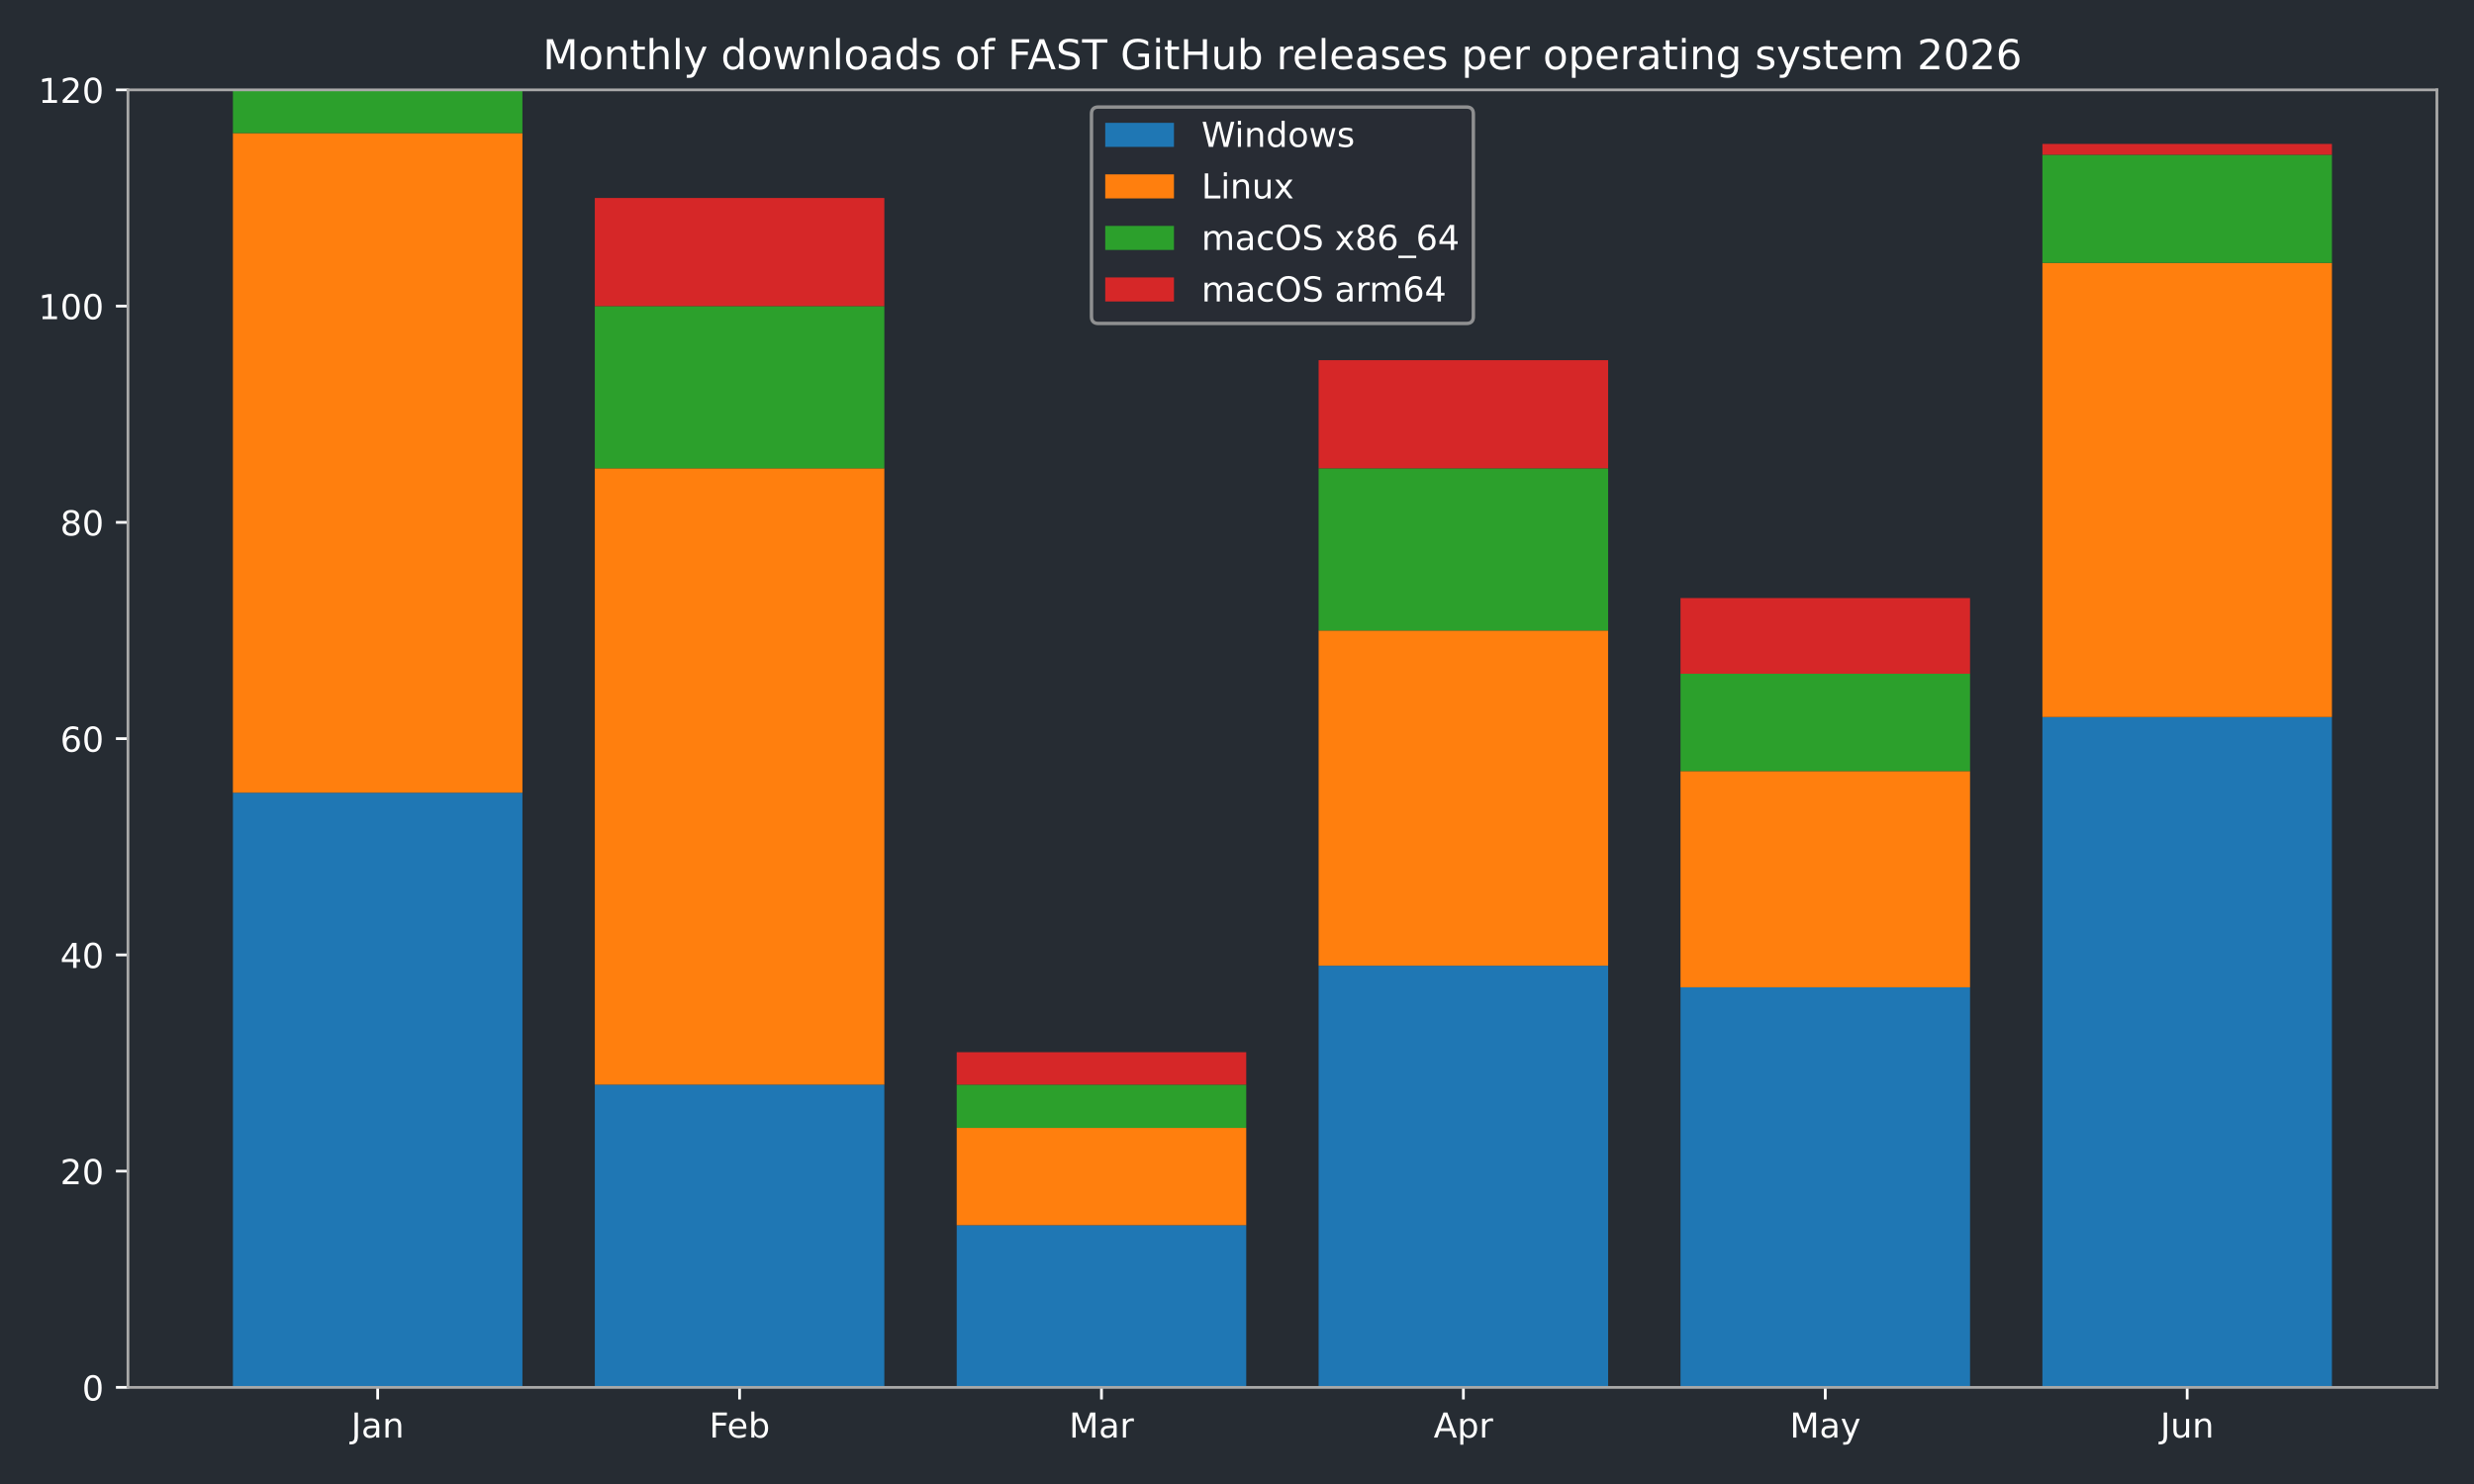
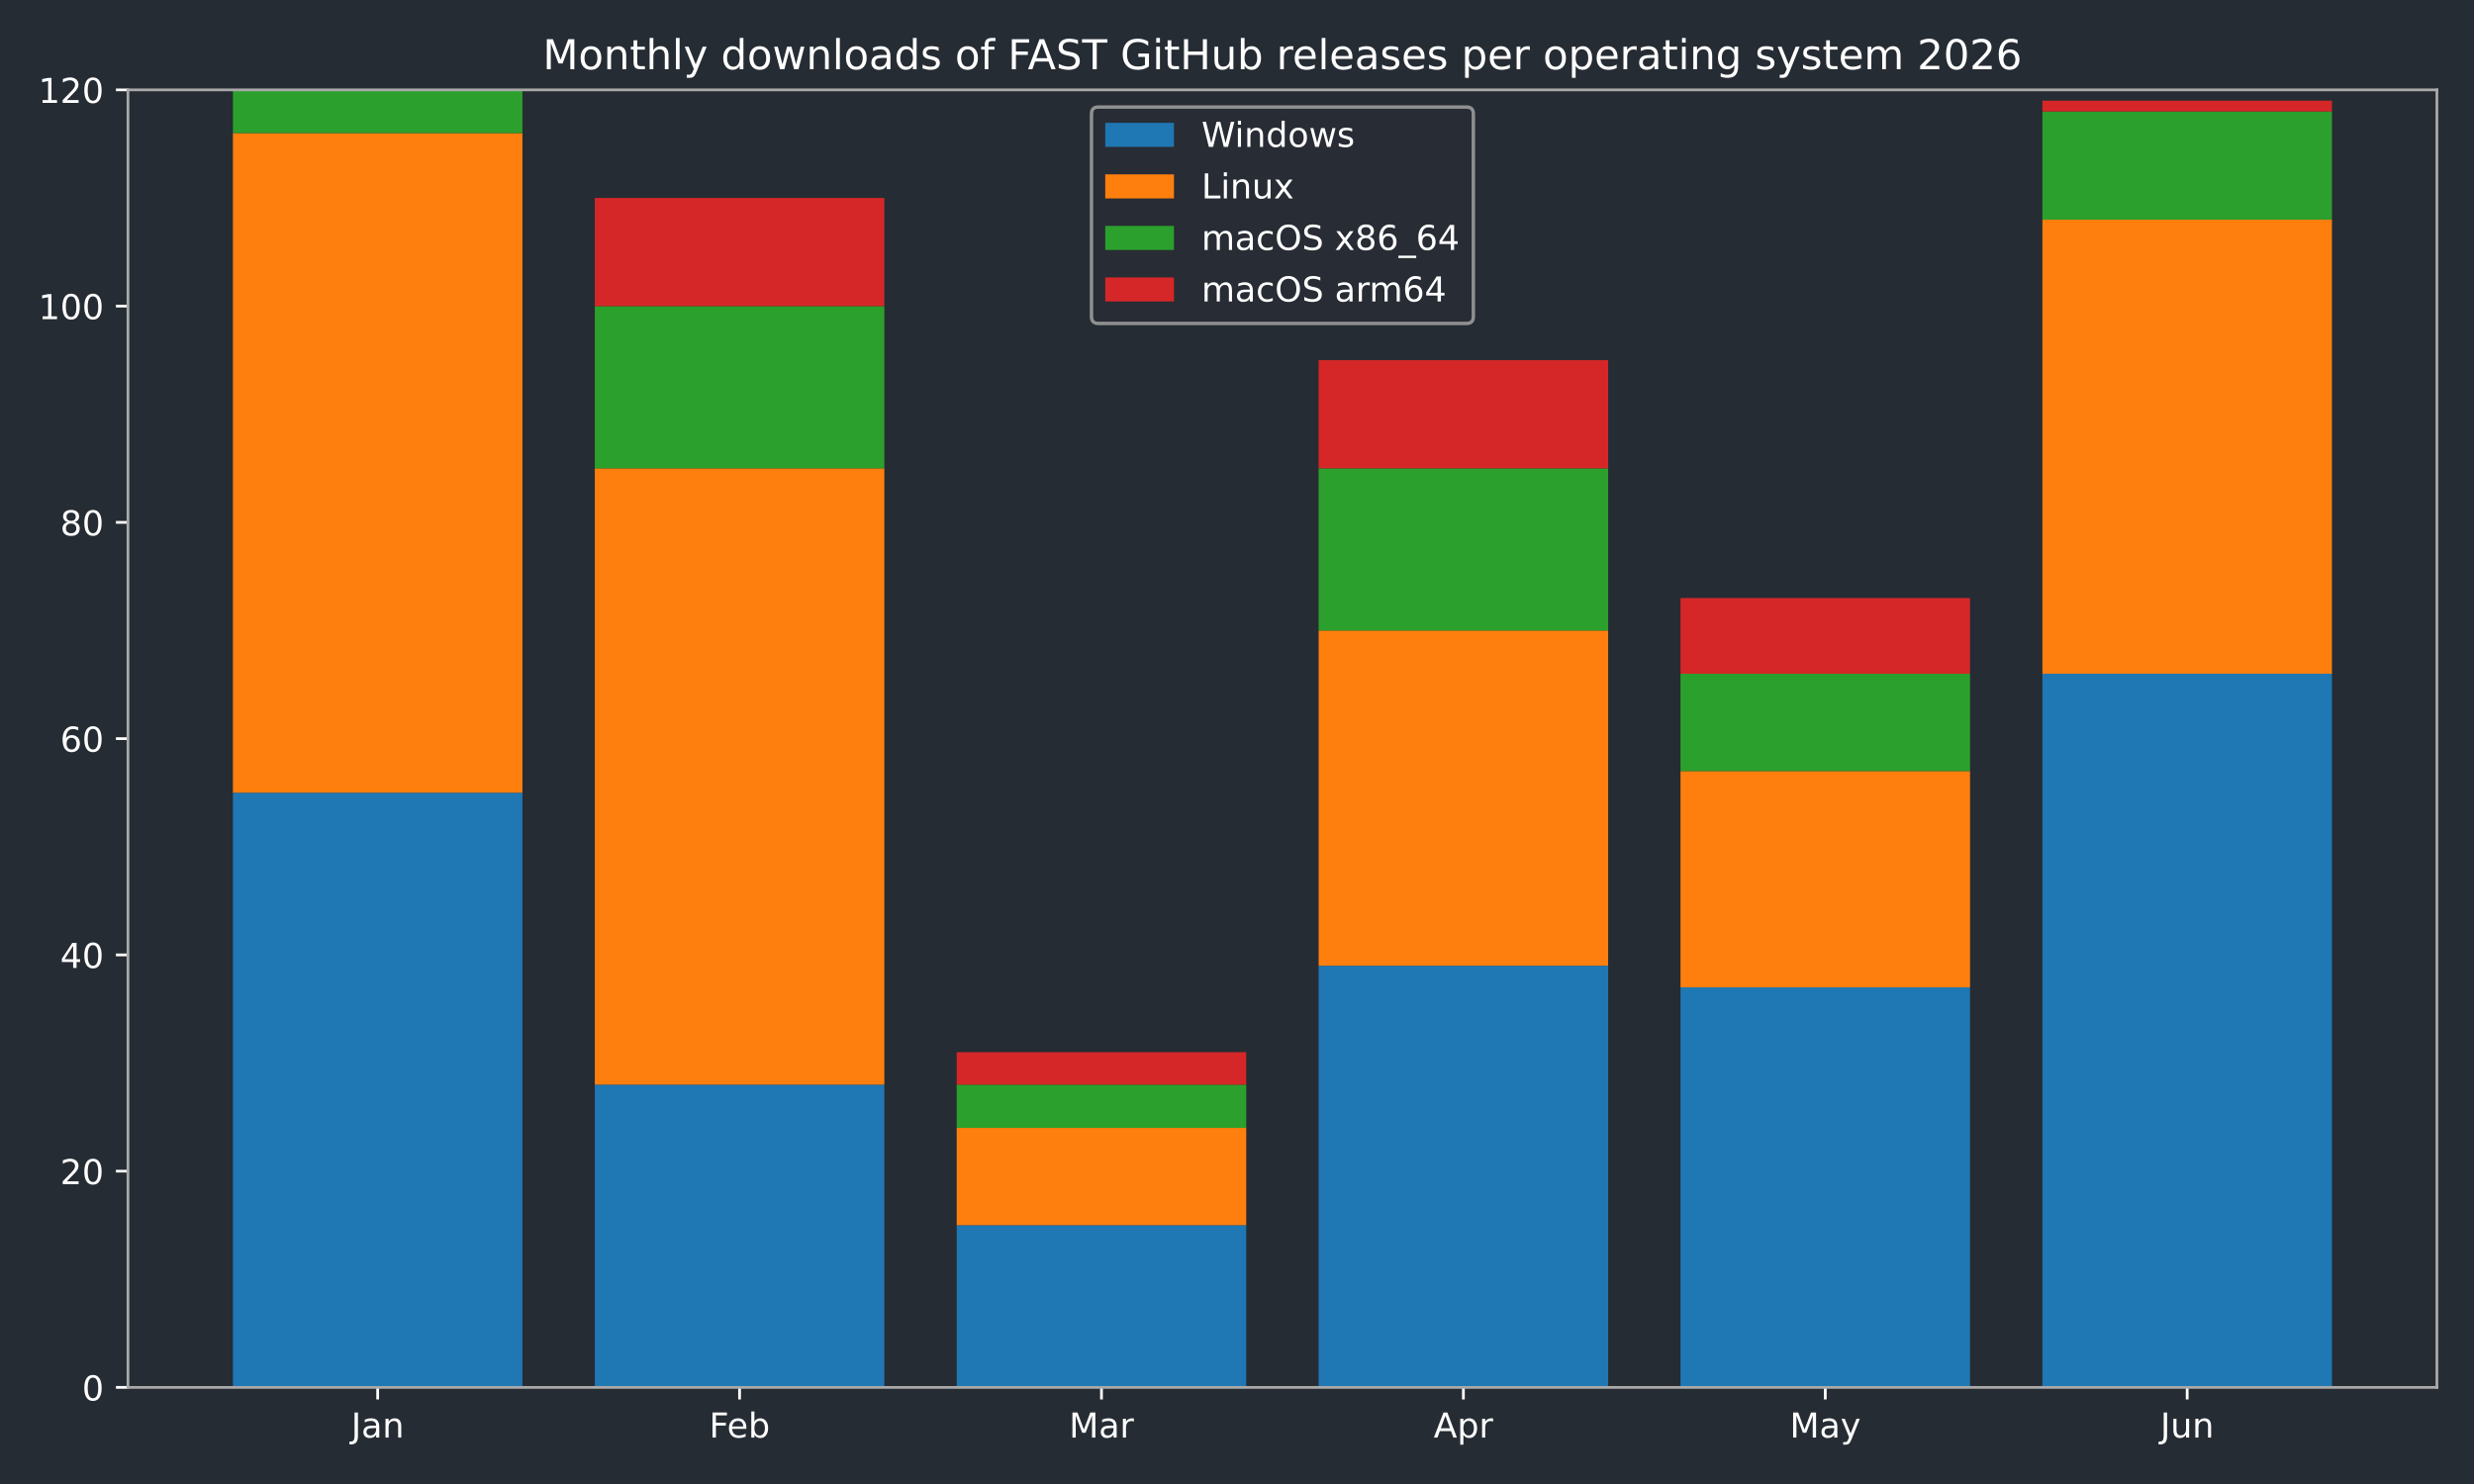
<svg xmlns="http://www.w3.org/2000/svg" xmlns:xlink="http://www.w3.org/1999/xlink" width="720pt" height="432pt" viewBox="0 0 720 432" version="1.1">
  <defs>
    <style type="text/css">*{stroke-linejoin: round; stroke-linecap: butt}</style>
  </defs>
  <g id="figure_1">
    <g id="patch_1">
      <path d="M 0 432  L 720 432  L 720 0  L 0 0  z " style="fill: #262c33" />
    </g>
    <g id="axes_1">
      <g id="patch_2">
        <path d="M 37.24 403.878  L 709.2 403.878  L 709.2 26.16  L 37.24 26.16  z " style="fill: #262c33" />
      </g>
      <g id="patch_3">
-         <path d="M 67.784 403.878  L 152.042 403.878  L 152.042 230.757  L 67.784 230.757  z " clip-path="url(#pcec89200f9)" style="fill: #1f77b4" />
+         <path d="M 67.784 403.878  L 152.042 403.878  L 152.042 230.757  L 67.784 230.757  z " clip-path="url(#pc6ad76bc27)" style="fill: #1f77b4" />
      </g>
      <g id="patch_4">
-         <path d="M 173.107 403.878  L 257.365 403.878  L 257.365 315.744  L 173.107 315.744  z " clip-path="url(#pcec89200f9)" style="fill: #1f77b4" />
+         <path d="M 173.107 403.878  L 257.365 403.878  L 257.365 315.744  L 173.107 315.744  z " clip-path="url(#pc6ad76bc27)" style="fill: #1f77b4" />
      </g>
      <g id="patch_5">
-         <path d="M 278.429 403.878  L 362.688 403.878  L 362.688 356.663  L 278.429 356.663  z " clip-path="url(#pcec89200f9)" style="fill: #1f77b4" />
+         <path d="M 278.429 403.878  L 362.688 403.878  L 362.688 356.663  L 278.429 356.663  z " clip-path="url(#pc6ad76bc27)" style="fill: #1f77b4" />
      </g>
      <g id="patch_6">
-         <path d="M 383.752 403.878  L 468.011 403.878  L 468.011 281.119  L 383.752 281.119  z " clip-path="url(#pcec89200f9)" style="fill: #1f77b4" />
+         <path d="M 383.752 403.878  L 468.011 403.878  L 468.011 281.119  L 383.752 281.119  z " clip-path="url(#pc6ad76bc27)" style="fill: #1f77b4" />
      </g>
      <g id="patch_7">
-         <path d="M 489.075 403.878  L 573.333 403.878  L 573.333 287.415  L 489.075 287.415  z " clip-path="url(#pcec89200f9)" style="fill: #1f77b4" />
+         <path d="M 489.075 403.878  L 573.333 403.878  L 573.333 287.415  L 489.075 287.415  z " clip-path="url(#pc6ad76bc27)" style="fill: #1f77b4" />
      </g>
      <g id="patch_8">
-         <path d="M 594.398 403.878  L 678.656 403.878  L 678.656 208.724  L 594.398 208.724  z " clip-path="url(#pcec89200f9)" style="fill: #1f77b4" />
+         <path d="M 594.398 403.878  L 678.656 403.878  L 678.656 196.133  L 594.398 196.133  z " clip-path="url(#pc6ad76bc27)" style="fill: #1f77b4" />
      </g>
      <g id="patch_9">
-         <path d="M 67.784 230.757  L 152.042 230.757  L 152.042 38.751  L 67.784 38.751  z " clip-path="url(#pcec89200f9)" style="fill: #ff7f0e" />
+         <path d="M 67.784 230.757  L 152.042 230.757  L 152.042 38.751  L 67.784 38.751  z " clip-path="url(#pc6ad76bc27)" style="fill: #ff7f0e" />
      </g>
      <g id="patch_10">
-         <path d="M 173.107 315.744  L 257.365 315.744  L 257.365 136.328  L 173.107 136.328  z " clip-path="url(#pcec89200f9)" style="fill: #ff7f0e" />
+         <path d="M 173.107 315.744  L 257.365 315.744  L 257.365 136.328  L 173.107 136.328  z " clip-path="url(#pc6ad76bc27)" style="fill: #ff7f0e" />
      </g>
      <g id="patch_11">
-         <path d="M 278.429 356.663  L 362.688 356.663  L 362.688 328.334  L 278.429 328.334  z " clip-path="url(#pcec89200f9)" style="fill: #ff7f0e" />
+         <path d="M 278.429 356.663  L 362.688 356.663  L 362.688 328.334  L 278.429 328.334  z " clip-path="url(#pc6ad76bc27)" style="fill: #ff7f0e" />
      </g>
      <g id="patch_12">
-         <path d="M 383.752 281.119  L 468.011 281.119  L 468.011 183.542  L 383.752 183.542  z " clip-path="url(#pcec89200f9)" style="fill: #ff7f0e" />
+         <path d="M 383.752 281.119  L 468.011 281.119  L 468.011 183.542  L 383.752 183.542  z " clip-path="url(#pc6ad76bc27)" style="fill: #ff7f0e" />
      </g>
      <g id="patch_13">
-         <path d="M 489.075 287.415  L 573.333 287.415  L 573.333 224.462  L 489.075 224.462  z " clip-path="url(#pcec89200f9)" style="fill: #ff7f0e" />
+         <path d="M 489.075 287.415  L 573.333 287.415  L 573.333 224.462  L 489.075 224.462  z " clip-path="url(#pc6ad76bc27)" style="fill: #ff7f0e" />
      </g>
      <g id="patch_14">
-         <path d="M 594.398 208.724  L 678.656 208.724  L 678.656 76.522  L 594.398 76.522  z " clip-path="url(#pcec89200f9)" style="fill: #ff7f0e" />
+         <path d="M 594.398 196.133  L 678.656 196.133  L 678.656 63.932  L 594.398 63.932  z " clip-path="url(#pc6ad76bc27)" style="fill: #ff7f0e" />
      </g>
      <g id="patch_15">
-         <path d="M 67.784 38.751  L 152.042 38.751  L 152.042 26.16  L 67.784 26.16  z " clip-path="url(#pcec89200f9)" style="fill: #2ca02c" />
+         <path d="M 67.784 38.751  L 152.042 38.751  L 152.042 26.16  L 67.784 26.16  z " clip-path="url(#pc6ad76bc27)" style="fill: #2ca02c" />
      </g>
      <g id="patch_16">
-         <path d="M 173.107 136.328  L 257.365 136.328  L 257.365 89.113  L 173.107 89.113  z " clip-path="url(#pcec89200f9)" style="fill: #2ca02c" />
+         <path d="M 173.107 136.328  L 257.365 136.328  L 257.365 89.113  L 173.107 89.113  z " clip-path="url(#pc6ad76bc27)" style="fill: #2ca02c" />
      </g>
      <g id="patch_17">
-         <path d="M 278.429 328.334  L 362.688 328.334  L 362.688 315.744  L 278.429 315.744  z " clip-path="url(#pcec89200f9)" style="fill: #2ca02c" />
+         <path d="M 278.429 328.334  L 362.688 328.334  L 362.688 315.744  L 278.429 315.744  z " clip-path="url(#pc6ad76bc27)" style="fill: #2ca02c" />
      </g>
      <g id="patch_18">
-         <path d="M 383.752 183.542  L 468.011 183.542  L 468.011 136.328  L 383.752 136.328  z " clip-path="url(#pcec89200f9)" style="fill: #2ca02c" />
+         <path d="M 383.752 183.542  L 468.011 183.542  L 468.011 136.328  L 383.752 136.328  z " clip-path="url(#pc6ad76bc27)" style="fill: #2ca02c" />
      </g>
      <g id="patch_19">
-         <path d="M 489.075 224.462  L 573.333 224.462  L 573.333 196.133  L 489.075 196.133  z " clip-path="url(#pcec89200f9)" style="fill: #2ca02c" />
+         <path d="M 489.075 224.462  L 573.333 224.462  L 573.333 196.133  L 489.075 196.133  z " clip-path="url(#pc6ad76bc27)" style="fill: #2ca02c" />
      </g>
      <g id="patch_20">
-         <path d="M 594.398 76.522  L 678.656 76.522  L 678.656 45.046  L 594.398 45.046  z " clip-path="url(#pcec89200f9)" style="fill: #2ca02c" />
+         <path d="M 594.398 63.932  L 678.656 63.932  L 678.656 32.455  L 594.398 32.455  z " clip-path="url(#pc6ad76bc27)" style="fill: #2ca02c" />
      </g>
      <g id="patch_21">
-         <path d="M 67.784 26.16  L 152.042 26.16  L 152.042 26.16  L 67.784 26.16  z " clip-path="url(#pcec89200f9)" style="fill: #d62728" />
+         <path d="M 67.784 26.16  L 152.042 26.16  L 152.042 26.16  L 67.784 26.16  z " clip-path="url(#pc6ad76bc27)" style="fill: #d62728" />
      </g>
      <g id="patch_22">
-         <path d="M 173.107 89.113  L 257.365 89.113  L 257.365 57.636  L 173.107 57.636  z " clip-path="url(#pcec89200f9)" style="fill: #d62728" />
+         <path d="M 173.107 89.113  L 257.365 89.113  L 257.365 57.636  L 173.107 57.636  z " clip-path="url(#pc6ad76bc27)" style="fill: #d62728" />
      </g>
      <g id="patch_23">
-         <path d="M 278.429 315.744  L 362.688 315.744  L 362.688 306.301  L 278.429 306.301  z " clip-path="url(#pcec89200f9)" style="fill: #d62728" />
+         <path d="M 278.429 315.744  L 362.688 315.744  L 362.688 306.301  L 278.429 306.301  z " clip-path="url(#pc6ad76bc27)" style="fill: #d62728" />
      </g>
      <g id="patch_24">
-         <path d="M 383.752 136.328  L 468.011 136.328  L 468.011 104.851  L 383.752 104.851  z " clip-path="url(#pcec89200f9)" style="fill: #d62728" />
+         <path d="M 383.752 136.328  L 468.011 136.328  L 468.011 104.851  L 383.752 104.851  z " clip-path="url(#pc6ad76bc27)" style="fill: #d62728" />
      </g>
      <g id="patch_25">
-         <path d="M 489.075 196.133  L 573.333 196.133  L 573.333 174.099  L 489.075 174.099  z " clip-path="url(#pcec89200f9)" style="fill: #d62728" />
+         <path d="M 489.075 196.133  L 573.333 196.133  L 573.333 174.099  L 489.075 174.099  z " clip-path="url(#pc6ad76bc27)" style="fill: #d62728" />
      </g>
      <g id="patch_26">
-         <path d="M 594.398 45.046  L 678.656 45.046  L 678.656 41.898  L 594.398 41.898  z " clip-path="url(#pcec89200f9)" style="fill: #d62728" />
+         <path d="M 594.398 32.455  L 678.656 32.455  L 678.656 29.308  L 594.398 29.308  z " clip-path="url(#pc6ad76bc27)" style="fill: #d62728" />
      </g>
      <g id="matplotlib.axis_1">
        <g id="xtick_1">
          <g id="line2d_1">
            <defs>
-               <path id="m0969c57b57" d="M 0 0  L 0 3.5  " style="stroke: #ffffff; stroke-width: 0.8" />
+               <path id="m3270e873e3" d="M 0 0  L 0 3.5  " style="stroke: #ffffff; stroke-width: 0.8" />
            </defs>
            <g>
-               <use xlink:href="#m0969c57b57" x="109.913" y="403.878" style="fill: #ffffff; stroke: #ffffff; stroke-width: 0.8" />
+               <use xlink:href="#m3270e873e3" x="109.913" y="403.878" style="fill: #ffffff; stroke: #ffffff; stroke-width: 0.8" />
            </g>
          </g>
          <g id="text_1">
            <g style="fill: #ffffff" transform="translate(102.205 418.4753) scale(0.1 -0.1)">
              <defs>
                <path id="DejaVuSans-2d" d="M 628 4666  L 1259 4666  L 1259 325  Q 1259 -519 939 -900  Q 619 -1281 -91 -1281  L -331 -1281  L -331 -750  L -134 -750  Q 284 -750 456 -515  Q 628 -281 628 325  L 628 4666  z " transform="scale(0.015625)" />
                <path id="DejaVuSans-44" d="M 2194 1759  Q 1497 1759 1228 1600  Q 959 1441 959 1056  Q 959 750 1161 570  Q 1363 391 1709 391  Q 2188 391 2477 730  Q 2766 1069 2766 1631  L 2766 1759  L 2194 1759  z M 3341 1997  L 3341 0  L 2766 0  L 2766 531  Q 2569 213 2275 61  Q 1981 -91 1556 -91  Q 1019 -91 701 211  Q 384 513 384 1019  Q 384 1609 779 1909  Q 1175 2209 1959 2209  L 2766 2209  L 2766 2266  Q 2766 2663 2505 2880  Q 2244 3097 1772 3097  Q 1472 3097 1187 3025  Q 903 2953 641 2809  L 641 3341  Q 956 3463 1253 3523  Q 1550 3584 1831 3584  Q 2591 3584 2966 3190  Q 3341 2797 3341 1997  z " transform="scale(0.015625)" />
                <path id="DejaVuSans-51" d="M 3513 2113  L 3513 0  L 2938 0  L 2938 2094  Q 2938 2591 2744 2837  Q 2550 3084 2163 3084  Q 1697 3084 1428 2787  Q 1159 2491 1159 1978  L 1159 0  L 581 0  L 581 3500  L 1159 3500  L 1159 2956  Q 1366 3272 1645 3428  Q 1925 3584 2291 3584  Q 2894 3584 3203 3211  Q 3513 2838 3513 2113  z " transform="scale(0.015625)" />
              </defs>
              <use xlink:href="#DejaVuSans-2d" />
              <use xlink:href="#DejaVuSans-44" transform="translate(29.5 0)" />
              <use xlink:href="#DejaVuSans-51" transform="translate(90.78125 0)" />
            </g>
          </g>
        </g>
        <g id="xtick_2">
          <g id="line2d_2">
            <g>
-               <use xlink:href="#m0969c57b57" x="215.236" y="403.878" style="fill: #ffffff; stroke: #ffffff; stroke-width: 0.8" />
+               <use xlink:href="#m3270e873e3" x="215.236" y="403.878" style="fill: #ffffff; stroke: #ffffff; stroke-width: 0.8" />
            </g>
          </g>
          <g id="text_2">
            <g style="fill: #ffffff" transform="translate(206.3825 418.4761) scale(0.1 -0.1)">
              <defs>
                <path id="DejaVuSans-29" d="M 628 4666  L 3309 4666  L 3309 4134  L 1259 4134  L 1259 2759  L 3109 2759  L 3109 2228  L 1259 2228  L 1259 0  L 628 0  L 628 4666  z " transform="scale(0.015625)" />
                <path id="DejaVuSans-48" d="M 3597 1894  L 3597 1613  L 953 1613  Q 991 1019 1311 708  Q 1631 397 2203 397  Q 2534 397 2845 478  Q 3156 559 3463 722  L 3463 178  Q 3153 47 2828 -22  Q 2503 -91 2169 -91  Q 1331 -91 842 396  Q 353 884 353 1716  Q 353 2575 817 3079  Q 1281 3584 2069 3584  Q 2775 3584 3186 3129  Q 3597 2675 3597 1894  z M 3022 2063  Q 3016 2534 2758 2815  Q 2500 3097 2075 3097  Q 1594 3097 1305 2825  Q 1016 2553 972 2059  L 3022 2063  z " transform="scale(0.015625)" />
                <path id="DejaVuSans-45" d="M 3116 1747  Q 3116 2381 2855 2742  Q 2594 3103 2138 3103  Q 1681 3103 1420 2742  Q 1159 2381 1159 1747  Q 1159 1113 1420 752  Q 1681 391 2138 391  Q 2594 391 2855 752  Q 3116 1113 3116 1747  z M 1159 2969  Q 1341 3281 1617 3432  Q 1894 3584 2278 3584  Q 2916 3584 3314 3078  Q 3713 2572 3713 1747  Q 3713 922 3314 415  Q 2916 -91 2278 -91  Q 1894 -91 1617 61  Q 1341 213 1159 525  L 1159 0  L 581 0  L 581 4863  L 1159 4863  L 1159 2969  z " transform="scale(0.015625)" />
              </defs>
              <use xlink:href="#DejaVuSans-29" />
              <use xlink:href="#DejaVuSans-48" transform="translate(52.04688 0)" />
              <use xlink:href="#DejaVuSans-45" transform="translate(113.5781 0)" />
            </g>
          </g>
        </g>
        <g id="xtick_3">
          <g id="line2d_3">
            <g>
-               <use xlink:href="#m0969c57b57" x="320.559" y="403.878" style="fill: #ffffff; stroke: #ffffff; stroke-width: 0.8" />
+               <use xlink:href="#m3270e873e3" x="320.559" y="403.878" style="fill: #ffffff; stroke: #ffffff; stroke-width: 0.8" />
            </g>
          </g>
          <g id="text_3">
            <g style="fill: #ffffff" transform="translate(311.125 418.4753) scale(0.1 -0.1)">
              <defs>
                <path id="DejaVuSans-30" d="M 628 4666  L 1569 4666  L 2759 1491  L 3956 4666  L 4897 4666  L 4897 0  L 4281 0  L 4281 4097  L 3078 897  L 2444 897  L 1241 4097  L 1241 0  L 628 0  L 628 4666  z " transform="scale(0.015625)" />
                <path id="DejaVuSans-55" d="M 2631 2963  Q 2534 3019 2420 3045  Q 2306 3072 2169 3072  Q 1681 3072 1420 2755  Q 1159 2438 1159 1844  L 1159 0  L 581 0  L 581 3500  L 1159 3500  L 1159 2956  Q 1341 3275 1631 3429  Q 1922 3584 2338 3584  Q 2397 3584 2469 3576  Q 2541 3569 2628 3553  L 2631 2963  z " transform="scale(0.015625)" />
              </defs>
              <use xlink:href="#DejaVuSans-30" />
              <use xlink:href="#DejaVuSans-44" transform="translate(86.28125 0)" />
              <use xlink:href="#DejaVuSans-55" transform="translate(147.5625 0)" />
            </g>
          </g>
        </g>
        <g id="xtick_4">
          <g id="line2d_4">
            <g>
-               <use xlink:href="#m0969c57b57" x="425.881" y="403.878" style="fill: #ffffff; stroke: #ffffff; stroke-width: 0.8" />
+               <use xlink:href="#m3270e873e3" x="425.881" y="403.878" style="fill: #ffffff; stroke: #ffffff; stroke-width: 0.8" />
            </g>
          </g>
          <g id="text_4">
            <g style="fill: #ffffff" transform="translate(417.2314 418.4753) scale(0.1 -0.1)">
              <defs>
                <path id="DejaVuSans-24" d="M 2188 4044  L 1331 1722  L 3047 1722  L 2188 4044  z M 1831 4666  L 2547 4666  L 4325 0  L 3669 0  L 3244 1197  L 1141 1197  L 716 0  L 50 0  L 1831 4666  z " transform="scale(0.015625)" />
                <path id="DejaVuSans-53" d="M 1159 525  L 1159 -1331  L 581 -1331  L 581 3500  L 1159 3500  L 1159 2969  Q 1341 3281 1617 3432  Q 1894 3584 2278 3584  Q 2916 3584 3314 3078  Q 3713 2572 3713 1747  Q 3713 922 3314 415  Q 2916 -91 2278 -91  Q 1894 -91 1617 61  Q 1341 213 1159 525  z M 3116 1747  Q 3116 2381 2855 2742  Q 2594 3103 2138 3103  Q 1681 3103 1420 2742  Q 1159 2381 1159 1747  Q 1159 1113 1420 752  Q 1681 391 2138 391  Q 2594 391 2855 752  Q 3116 1113 3116 1747  z " transform="scale(0.015625)" />
              </defs>
              <use xlink:href="#DejaVuSans-24" />
              <use xlink:href="#DejaVuSans-53" transform="translate(68.40625 0)" />
              <use xlink:href="#DejaVuSans-55" transform="translate(131.8906 0)" />
            </g>
          </g>
        </g>
        <g id="xtick_5">
          <g id="line2d_5">
            <g>
-               <use xlink:href="#m0969c57b57" x="531.204" y="403.878" style="fill: #ffffff; stroke: #ffffff; stroke-width: 0.8" />
+               <use xlink:href="#m3270e873e3" x="531.204" y="403.878" style="fill: #ffffff; stroke: #ffffff; stroke-width: 0.8" />
            </g>
          </g>
          <g id="text_5">
            <g style="fill: #ffffff" transform="translate(520.8668 418.4753) scale(0.1 -0.1)">
              <defs>
                <path id="DejaVuSans-5c" d="M 2059 -325  Q 1816 -950 1584 -1140  Q 1353 -1331 966 -1331  L 506 -1331  L 506 -850  L 844 -850  Q 1081 -850 1212 -737  Q 1344 -625 1503 -206  L 1606 56  L 191 3500  L 800 3500  L 1894 763  L 2988 3500  L 3597 3500  L 2059 -325  z " transform="scale(0.015625)" />
              </defs>
              <use xlink:href="#DejaVuSans-30" />
              <use xlink:href="#DejaVuSans-44" transform="translate(86.28125 0)" />
              <use xlink:href="#DejaVuSans-5c" transform="translate(147.5625 0)" />
            </g>
          </g>
        </g>
        <g id="xtick_6">
          <g id="line2d_6">
            <g>
-               <use xlink:href="#m0969c57b57" x="636.527" y="403.878" style="fill: #ffffff; stroke: #ffffff; stroke-width: 0.8" />
+               <use xlink:href="#m3270e873e3" x="636.527" y="403.878" style="fill: #ffffff; stroke: #ffffff; stroke-width: 0.8" />
            </g>
          </g>
          <g id="text_6">
            <g style="fill: #ffffff" transform="translate(628.7147 418.4753) scale(0.1 -0.1)">
              <defs>
                <path id="DejaVuSans-58" d="M 544 1381  L 544 3500  L 1119 3500  L 1119 1403  Q 1119 906 1312 657  Q 1506 409 1894 409  Q 2359 409 2629 706  Q 2900 1003 2900 1516  L 2900 3500  L 3475 3500  L 3475 0  L 2900 0  L 2900 538  Q 2691 219 2414 64  Q 2138 -91 1772 -91  Q 1169 -91 856 284  Q 544 659 544 1381  z M 1991 3584  L 1991 3584  z " transform="scale(0.015625)" />
              </defs>
              <use xlink:href="#DejaVuSans-2d" />
              <use xlink:href="#DejaVuSans-58" transform="translate(29.5 0)" />
              <use xlink:href="#DejaVuSans-51" transform="translate(92.875 0)" />
            </g>
          </g>
        </g>
      </g>
      <g id="matplotlib.axis_2">
        <g id="ytick_1">
          <g id="line2d_7">
            <defs>
-               <path id="m8d0123d1f8" d="M 0 0  L -3.5 0  " style="stroke: #ffffff; stroke-width: 0.8" />
+               <path id="m6280a655c2" d="M 0 0  L -3.5 0  " style="stroke: #ffffff; stroke-width: 0.8" />
            </defs>
            <g>
-               <use xlink:href="#m8d0123d1f8" x="37.24" y="403.878" style="fill: #ffffff; stroke: #ffffff; stroke-width: 0.8" />
+               <use xlink:href="#m6280a655c2" x="37.24" y="403.878" style="fill: #ffffff; stroke: #ffffff; stroke-width: 0.8" />
            </g>
          </g>
          <g id="text_7">
            <g style="fill: #ffffff" transform="translate(23.8775 407.6765) scale(0.1 -0.1)">
              <defs>
                <path id="DejaVuSans-13" d="M 2034 4250  Q 1547 4250 1301 3770  Q 1056 3291 1056 2328  Q 1056 1369 1301 889  Q 1547 409 2034 409  Q 2525 409 2770 889  Q 3016 1369 3016 2328  Q 3016 3291 2770 3770  Q 2525 4250 2034 4250  z M 2034 4750  Q 2819 4750 3233 4129  Q 3647 3509 3647 2328  Q 3647 1150 3233 529  Q 2819 -91 2034 -91  Q 1250 -91 836 529  Q 422 1150 422 2328  Q 422 3509 836 4129  Q 1250 4750 2034 4750  z " transform="scale(0.015625)" />
              </defs>
              <use xlink:href="#DejaVuSans-13" />
            </g>
          </g>
        </g>
        <g id="ytick_2">
          <g id="line2d_8">
            <g>
-               <use xlink:href="#m8d0123d1f8" x="37.24" y="340.925" style="fill: #ffffff; stroke: #ffffff; stroke-width: 0.8" />
+               <use xlink:href="#m6280a655c2" x="37.24" y="340.925" style="fill: #ffffff; stroke: #ffffff; stroke-width: 0.8" />
            </g>
          </g>
          <g id="text_8">
            <g style="fill: #ffffff" transform="translate(17.515 344.7235) scale(0.1 -0.1)">
              <defs>
                <path id="DejaVuSans-15" d="M 1228 531  L 3431 531  L 3431 0  L 469 0  L 469 531  Q 828 903 1448 1529  Q 2069 2156 2228 2338  Q 2531 2678 2651 2914  Q 2772 3150 2772 3378  Q 2772 3750 2511 3984  Q 2250 4219 1831 4219  Q 1534 4219 1204 4116  Q 875 4013 500 3803  L 500 4441  Q 881 4594 1212 4672  Q 1544 4750 1819 4750  Q 2544 4750 2975 4387  Q 3406 4025 3406 3419  Q 3406 3131 3298 2873  Q 3191 2616 2906 2266  Q 2828 2175 2409 1742  Q 1991 1309 1228 531  z " transform="scale(0.015625)" />
              </defs>
              <use xlink:href="#DejaVuSans-15" />
              <use xlink:href="#DejaVuSans-13" transform="translate(63.625 0)" />
            </g>
          </g>
        </g>
        <g id="ytick_3">
          <g id="line2d_9">
            <g>
-               <use xlink:href="#m8d0123d1f8" x="37.24" y="277.972" style="fill: #ffffff; stroke: #ffffff; stroke-width: 0.8" />
+               <use xlink:href="#m6280a655c2" x="37.24" y="277.972" style="fill: #ffffff; stroke: #ffffff; stroke-width: 0.8" />
            </g>
          </g>
          <g id="text_9">
            <g style="fill: #ffffff" transform="translate(17.515 281.7706) scale(0.1 -0.1)">
              <defs>
                <path id="DejaVuSans-17" d="M 2419 4116  L 825 1625  L 2419 1625  L 2419 4116  z M 2253 4666  L 3047 4666  L 3047 1625  L 3713 1625  L 3713 1100  L 3047 1100  L 3047 0  L 2419 0  L 2419 1100  L 313 1100  L 313 1709  L 2253 4666  z " transform="scale(0.015625)" />
              </defs>
              <use xlink:href="#DejaVuSans-17" />
              <use xlink:href="#DejaVuSans-13" transform="translate(63.625 0)" />
            </g>
          </g>
        </g>
        <g id="ytick_4">
          <g id="line2d_10">
            <g>
-               <use xlink:href="#m8d0123d1f8" x="37.24" y="215.019" style="fill: #ffffff; stroke: #ffffff; stroke-width: 0.8" />
+               <use xlink:href="#m6280a655c2" x="37.24" y="215.019" style="fill: #ffffff; stroke: #ffffff; stroke-width: 0.8" />
            </g>
          </g>
          <g id="text_10">
            <g style="fill: #ffffff" transform="translate(17.515 218.8177) scale(0.1 -0.1)">
              <defs>
                <path id="DejaVuSans-19" d="M 2113 2584  Q 1688 2584 1439 2293  Q 1191 2003 1191 1497  Q 1191 994 1439 701  Q 1688 409 2113 409  Q 2538 409 2786 701  Q 3034 994 3034 1497  Q 3034 2003 2786 2293  Q 2538 2584 2113 2584  z M 3366 4563  L 3366 3988  Q 3128 4100 2886 4159  Q 2644 4219 2406 4219  Q 1781 4219 1451 3797  Q 1122 3375 1075 2522  Q 1259 2794 1537 2939  Q 1816 3084 2150 3084  Q 2853 3084 3261 2657  Q 3669 2231 3669 1497  Q 3669 778 3244 343  Q 2819 -91 2113 -91  Q 1303 -91 875 529  Q 447 1150 447 2328  Q 447 3434 972 4092  Q 1497 4750 2381 4750  Q 2619 4750 2861 4703  Q 3103 4656 3366 4563  z " transform="scale(0.015625)" />
              </defs>
              <use xlink:href="#DejaVuSans-19" />
              <use xlink:href="#DejaVuSans-13" transform="translate(63.625 0)" />
            </g>
          </g>
        </g>
        <g id="ytick_5">
          <g id="line2d_11">
            <g>
-               <use xlink:href="#m8d0123d1f8" x="37.24" y="152.066" style="fill: #ffffff; stroke: #ffffff; stroke-width: 0.8" />
+               <use xlink:href="#m6280a655c2" x="37.24" y="152.066" style="fill: #ffffff; stroke: #ffffff; stroke-width: 0.8" />
            </g>
          </g>
          <g id="text_11">
            <g style="fill: #ffffff" transform="translate(17.515 155.8647) scale(0.1 -0.1)">
              <defs>
                <path id="DejaVuSans-1b" d="M 2034 2216  Q 1584 2216 1326 1975  Q 1069 1734 1069 1313  Q 1069 891 1326 650  Q 1584 409 2034 409  Q 2484 409 2743 651  Q 3003 894 3003 1313  Q 3003 1734 2745 1975  Q 2488 2216 2034 2216  z M 1403 2484  Q 997 2584 770 2862  Q 544 3141 544 3541  Q 544 4100 942 4425  Q 1341 4750 2034 4750  Q 2731 4750 3128 4425  Q 3525 4100 3525 3541  Q 3525 3141 3298 2862  Q 3072 2584 2669 2484  Q 3125 2378 3379 2068  Q 3634 1759 3634 1313  Q 3634 634 3220 271  Q 2806 -91 2034 -91  Q 1263 -91 848 271  Q 434 634 434 1313  Q 434 1759 690 2068  Q 947 2378 1403 2484  z M 1172 3481  Q 1172 3119 1398 2916  Q 1625 2713 2034 2713  Q 2441 2713 2670 2916  Q 2900 3119 2900 3481  Q 2900 3844 2670 4047  Q 2441 4250 2034 4250  Q 1625 4250 1398 4047  Q 1172 3844 1172 3481  z " transform="scale(0.015625)" />
              </defs>
              <use xlink:href="#DejaVuSans-1b" />
              <use xlink:href="#DejaVuSans-13" transform="translate(63.625 0)" />
            </g>
          </g>
        </g>
        <g id="ytick_6">
          <g id="line2d_12">
            <g>
-               <use xlink:href="#m8d0123d1f8" x="37.24" y="89.113" style="fill: #ffffff; stroke: #ffffff; stroke-width: 0.8" />
+               <use xlink:href="#m6280a655c2" x="37.24" y="89.113" style="fill: #ffffff; stroke: #ffffff; stroke-width: 0.8" />
            </g>
          </g>
          <g id="text_12">
            <g style="fill: #ffffff" transform="translate(11.1525 92.91177) scale(0.1 -0.1)">
              <defs>
                <path id="DejaVuSans-14" d="M 794 531  L 1825 531  L 1825 4091  L 703 3866  L 703 4441  L 1819 4666  L 2450 4666  L 2450 531  L 3481 531  L 3481 0  L 794 0  L 794 531  z " transform="scale(0.015625)" />
              </defs>
              <use xlink:href="#DejaVuSans-14" />
              <use xlink:href="#DejaVuSans-13" transform="translate(63.625 0)" />
              <use xlink:href="#DejaVuSans-13" transform="translate(127.25 0)" />
            </g>
          </g>
        </g>
        <g id="ytick_7">
          <g id="line2d_13">
            <g>
-               <use xlink:href="#m8d0123d1f8" x="37.24" y="26.16" style="fill: #ffffff; stroke: #ffffff; stroke-width: 0.8" />
+               <use xlink:href="#m6280a655c2" x="37.24" y="26.16" style="fill: #ffffff; stroke: #ffffff; stroke-width: 0.8" />
            </g>
          </g>
          <g id="text_13">
            <g style="fill: #ffffff" transform="translate(11.1525 29.95883) scale(0.1 -0.1)">
              <use xlink:href="#DejaVuSans-14" />
              <use xlink:href="#DejaVuSans-15" transform="translate(63.625 0)" />
              <use xlink:href="#DejaVuSans-13" transform="translate(127.25 0)" />
            </g>
          </g>
        </g>
      </g>
      <g id="patch_27">
        <path d="M 37.24 403.878  L 37.24 26.16  " style="fill: none; stroke: #a9a9a9; stroke-width: 0.8; stroke-linejoin: miter; stroke-linecap: square" />
      </g>
      <g id="patch_28">
        <path d="M 709.2 403.878  L 709.2 26.16  " style="fill: none; stroke: #a9a9a9; stroke-width: 0.8; stroke-linejoin: miter; stroke-linecap: square" />
      </g>
      <g id="patch_29">
        <path d="M 37.24 403.878  L 709.2 403.878  " style="fill: none; stroke: #a9a9a9; stroke-width: 0.8; stroke-linejoin: miter; stroke-linecap: square" />
      </g>
      <g id="patch_30">
        <path d="M 37.24 26.16  L 709.2 26.16  " style="fill: none; stroke: #a9a9a9; stroke-width: 0.8; stroke-linejoin: miter; stroke-linecap: square" />
      </g>
      <g id="text_14">
        <g style="fill: #ffffff" transform="translate(157.9616 20.16) scale(0.12 -0.12)">
          <defs>
            <path id="DejaVuSans-52" d="M 1959 3097  Q 1497 3097 1228 2736  Q 959 2375 959 1747  Q 959 1119 1226 758  Q 1494 397 1959 397  Q 2419 397 2687 759  Q 2956 1122 2956 1747  Q 2956 2369 2687 2733  Q 2419 3097 1959 3097  z M 1959 3584  Q 2709 3584 3137 3096  Q 3566 2609 3566 1747  Q 3566 888 3137 398  Q 2709 -91 1959 -91  Q 1206 -91 779 398  Q 353 888 353 1747  Q 353 2609 779 3096  Q 1206 3584 1959 3584  z " transform="scale(0.015625)" />
            <path id="DejaVuSans-57" d="M 1172 4494  L 1172 3500  L 2356 3500  L 2356 3053  L 1172 3053  L 1172 1153  Q 1172 725 1289 603  Q 1406 481 1766 481  L 2356 481  L 2356 0  L 1766 0  Q 1100 0 847 248  Q 594 497 594 1153  L 594 3053  L 172 3053  L 172 3500  L 594 3500  L 594 4494  L 1172 4494  z " transform="scale(0.015625)" />
            <path id="DejaVuSans-4b" d="M 3513 2113  L 3513 0  L 2938 0  L 2938 2094  Q 2938 2591 2744 2837  Q 2550 3084 2163 3084  Q 1697 3084 1428 2787  Q 1159 2491 1159 1978  L 1159 0  L 581 0  L 581 4863  L 1159 4863  L 1159 2956  Q 1366 3272 1645 3428  Q 1925 3584 2291 3584  Q 2894 3584 3203 3211  Q 3513 2838 3513 2113  z " transform="scale(0.015625)" />
            <path id="DejaVuSans-4f" d="M 603 4863  L 1178 4863  L 1178 0  L 603 0  L 603 4863  z " transform="scale(0.015625)" />
            <path id="DejaVuSans-3" transform="scale(0.015625)" />
            <path id="DejaVuSans-47" d="M 2906 2969  L 2906 4863  L 3481 4863  L 3481 0  L 2906 0  L 2906 525  Q 2725 213 2448 61  Q 2172 -91 1784 -91  Q 1150 -91 751 415  Q 353 922 353 1747  Q 353 2572 751 3078  Q 1150 3584 1784 3584  Q 2172 3584 2448 3432  Q 2725 3281 2906 2969  z M 947 1747  Q 947 1113 1208 752  Q 1469 391 1925 391  Q 2381 391 2643 752  Q 2906 1113 2906 1747  Q 2906 2381 2643 2742  Q 2381 3103 1925 3103  Q 1469 3103 1208 2742  Q 947 2381 947 1747  z " transform="scale(0.015625)" />
            <path id="DejaVuSans-5a" d="M 269 3500  L 844 3500  L 1563 769  L 2278 3500  L 2956 3500  L 3675 769  L 4391 3500  L 4966 3500  L 4050 0  L 3372 0  L 2619 2869  L 1863 0  L 1184 0  L 269 3500  z " transform="scale(0.015625)" />
            <path id="DejaVuSans-56" d="M 2834 3397  L 2834 2853  Q 2591 2978 2328 3040  Q 2066 3103 1784 3103  Q 1356 3103 1142 2972  Q 928 2841 928 2578  Q 928 2378 1081 2264  Q 1234 2150 1697 2047  L 1894 2003  Q 2506 1872 2764 1633  Q 3022 1394 3022 966  Q 3022 478 2636 193  Q 2250 -91 1575 -91  Q 1294 -91 989 -36  Q 684 19 347 128  L 347 722  Q 666 556 975 473  Q 1284 391 1588 391  Q 1994 391 2212 530  Q 2431 669 2431 922  Q 2431 1156 2273 1281  Q 2116 1406 1581 1522  L 1381 1569  Q 847 1681 609 1914  Q 372 2147 372 2553  Q 372 3047 722 3315  Q 1072 3584 1716 3584  Q 2034 3584 2315 3537  Q 2597 3491 2834 3397  z " transform="scale(0.015625)" />
            <path id="DejaVuSans-49" d="M 2375 4863  L 2375 4384  L 1825 4384  Q 1516 4384 1395 4259  Q 1275 4134 1275 3809  L 1275 3500  L 2222 3500  L 2222 3053  L 1275 3053  L 1275 0  L 697 0  L 697 3053  L 147 3053  L 147 3500  L 697 3500  L 697 3744  Q 697 4328 969 4595  Q 1241 4863 1831 4863  L 2375 4863  z " transform="scale(0.015625)" />
            <path id="DejaVuSans-36" d="M 3425 4513  L 3425 3897  Q 3066 4069 2747 4153  Q 2428 4238 2131 4238  Q 1616 4238 1336 4038  Q 1056 3838 1056 3469  Q 1056 3159 1242 3001  Q 1428 2844 1947 2747  L 2328 2669  Q 3034 2534 3370 2195  Q 3706 1856 3706 1288  Q 3706 609 3251 259  Q 2797 -91 1919 -91  Q 1588 -91 1214 -16  Q 841 59 441 206  L 441 856  Q 825 641 1194 531  Q 1563 422 1919 422  Q 2459 422 2753 634  Q 3047 847 3047 1241  Q 3047 1584 2836 1778  Q 2625 1972 2144 2069  L 1759 2144  Q 1053 2284 737 2584  Q 422 2884 422 3419  Q 422 4038 858 4394  Q 1294 4750 2059 4750  Q 2388 4750 2728 4690  Q 3069 4631 3425 4513  z " transform="scale(0.015625)" />
            <path id="DejaVuSans-37" d="M -19 4666  L 3928 4666  L 3928 4134  L 2272 4134  L 2272 0  L 1638 0  L 1638 4134  L -19 4134  L -19 4666  z " transform="scale(0.015625)" />
            <path id="DejaVuSans-2a" d="M 3809 666  L 3809 1919  L 2778 1919  L 2778 2438  L 4434 2438  L 4434 434  Q 4069 175 3628 42  Q 3188 -91 2688 -91  Q 1594 -91 976 548  Q 359 1188 359 2328  Q 359 3472 976 4111  Q 1594 4750 2688 4750  Q 3144 4750 3555 4637  Q 3966 4525 4313 4306  L 4313 3634  Q 3963 3931 3569 4081  Q 3175 4231 2741 4231  Q 1884 4231 1454 3753  Q 1025 3275 1025 2328  Q 1025 1384 1454 906  Q 1884 428 2741 428  Q 3075 428 3337 486  Q 3600 544 3809 666  z " transform="scale(0.015625)" />
            <path id="DejaVuSans-4c" d="M 603 3500  L 1178 3500  L 1178 0  L 603 0  L 603 3500  z M 603 4863  L 1178 4863  L 1178 4134  L 603 4134  L 603 4863  z " transform="scale(0.015625)" />
            <path id="DejaVuSans-2b" d="M 628 4666  L 1259 4666  L 1259 2753  L 3553 2753  L 3553 4666  L 4184 4666  L 4184 0  L 3553 0  L 3553 2222  L 1259 2222  L 1259 0  L 628 0  L 628 4666  z " transform="scale(0.015625)" />
            <path id="DejaVuSans-4a" d="M 2906 1791  Q 2906 2416 2648 2759  Q 2391 3103 1925 3103  Q 1463 3103 1205 2759  Q 947 2416 947 1791  Q 947 1169 1205 825  Q 1463 481 1925 481  Q 2391 481 2648 825  Q 2906 1169 2906 1791  z M 3481 434  Q 3481 -459 3084 -895  Q 2688 -1331 1869 -1331  Q 1566 -1331 1297 -1286  Q 1028 -1241 775 -1147  L 775 -588  Q 1028 -725 1275 -790  Q 1522 -856 1778 -856  Q 2344 -856 2625 -561  Q 2906 -266 2906 331  L 2906 616  Q 2728 306 2450 153  Q 2172 0 1784 0  Q 1141 0 747 490  Q 353 981 353 1791  Q 353 2603 747 3093  Q 1141 3584 1784 3584  Q 2172 3584 2450 3431  Q 2728 3278 2906 2969  L 2906 3500  L 3481 3500  L 3481 434  z " transform="scale(0.015625)" />
            <path id="DejaVuSans-50" d="M 3328 2828  Q 3544 3216 3844 3400  Q 4144 3584 4550 3584  Q 5097 3584 5394 3201  Q 5691 2819 5691 2113  L 5691 0  L 5113 0  L 5113 2094  Q 5113 2597 4934 2840  Q 4756 3084 4391 3084  Q 3944 3084 3684 2787  Q 3425 2491 3425 1978  L 3425 0  L 2847 0  L 2847 2094  Q 2847 2600 2669 2842  Q 2491 3084 2119 3084  Q 1678 3084 1418 2786  Q 1159 2488 1159 1978  L 1159 0  L 581 0  L 581 3500  L 1159 3500  L 1159 2956  Q 1356 3278 1631 3431  Q 1906 3584 2284 3584  Q 2666 3584 2933 3390  Q 3200 3197 3328 2828  z " transform="scale(0.015625)" />
          </defs>
          <use xlink:href="#DejaVuSans-30" />
          <use xlink:href="#DejaVuSans-52" transform="translate(86.28125 0)" />
          <use xlink:href="#DejaVuSans-51" transform="translate(147.4688 0)" />
          <use xlink:href="#DejaVuSans-57" transform="translate(210.8438 0)" />
          <use xlink:href="#DejaVuSans-4b" transform="translate(250.0469 0)" />
          <use xlink:href="#DejaVuSans-4f" transform="translate(313.4219 0)" />
          <use xlink:href="#DejaVuSans-5c" transform="translate(341.2031 0)" />
          <use xlink:href="#DejaVuSans-3" transform="translate(400.3906 0)" />
          <use xlink:href="#DejaVuSans-47" transform="translate(432.1719 0)" />
          <use xlink:href="#DejaVuSans-52" transform="translate(495.6562 0)" />
          <use xlink:href="#DejaVuSans-5a" transform="translate(556.8438 0)" />
          <use xlink:href="#DejaVuSans-51" transform="translate(638.625 0)" />
          <use xlink:href="#DejaVuSans-4f" transform="translate(702 0)" />
          <use xlink:href="#DejaVuSans-52" transform="translate(729.7812 0)" />
          <use xlink:href="#DejaVuSans-44" transform="translate(790.9688 0)" />
          <use xlink:href="#DejaVuSans-47" transform="translate(852.25 0)" />
          <use xlink:href="#DejaVuSans-56" transform="translate(915.7344 0)" />
          <use xlink:href="#DejaVuSans-3" transform="translate(967.8281 0)" />
          <use xlink:href="#DejaVuSans-52" transform="translate(999.6094 0)" />
          <use xlink:href="#DejaVuSans-49" transform="translate(1060.797 0)" />
          <use xlink:href="#DejaVuSans-3" transform="translate(1096 0)" />
          <use xlink:href="#DejaVuSans-29" transform="translate(1127.781 0)" />
          <use xlink:href="#DejaVuSans-24" transform="translate(1176.125 0)" />
          <use xlink:href="#DejaVuSans-36" transform="translate(1244.531 0)" />
          <use xlink:href="#DejaVuSans-37" transform="translate(1308.016 0)" />
          <use xlink:href="#DejaVuSans-3" transform="translate(1369.094 0)" />
          <use xlink:href="#DejaVuSans-2a" transform="translate(1400.875 0)" />
          <use xlink:href="#DejaVuSans-4c" transform="translate(1478.359 0)" />
          <use xlink:href="#DejaVuSans-57" transform="translate(1506.141 0)" />
          <use xlink:href="#DejaVuSans-2b" transform="translate(1545.344 0)" />
          <use xlink:href="#DejaVuSans-58" transform="translate(1620.547 0)" />
          <use xlink:href="#DejaVuSans-45" transform="translate(1683.922 0)" />
          <use xlink:href="#DejaVuSans-3" transform="translate(1747.406 0)" />
          <use xlink:href="#DejaVuSans-55" transform="translate(1779.188 0)" />
          <use xlink:href="#DejaVuSans-48" transform="translate(1818.094 0)" />
          <use xlink:href="#DejaVuSans-4f" transform="translate(1879.625 0)" />
          <use xlink:href="#DejaVuSans-48" transform="translate(1907.406 0)" />
          <use xlink:href="#DejaVuSans-44" transform="translate(1968.938 0)" />
          <use xlink:href="#DejaVuSans-56" transform="translate(2030.219 0)" />
          <use xlink:href="#DejaVuSans-48" transform="translate(2082.312 0)" />
          <use xlink:href="#DejaVuSans-56" transform="translate(2143.844 0)" />
          <use xlink:href="#DejaVuSans-3" transform="translate(2195.938 0)" />
          <use xlink:href="#DejaVuSans-53" transform="translate(2227.719 0)" />
          <use xlink:href="#DejaVuSans-48" transform="translate(2291.203 0)" />
          <use xlink:href="#DejaVuSans-55" transform="translate(2352.734 0)" />
          <use xlink:href="#DejaVuSans-3" transform="translate(2393.844 0)" />
          <use xlink:href="#DejaVuSans-52" transform="translate(2425.625 0)" />
          <use xlink:href="#DejaVuSans-53" transform="translate(2486.812 0)" />
          <use xlink:href="#DejaVuSans-48" transform="translate(2550.297 0)" />
          <use xlink:href="#DejaVuSans-55" transform="translate(2611.828 0)" />
          <use xlink:href="#DejaVuSans-44" transform="translate(2652.938 0)" />
          <use xlink:href="#DejaVuSans-57" transform="translate(2714.219 0)" />
          <use xlink:href="#DejaVuSans-4c" transform="translate(2753.422 0)" />
          <use xlink:href="#DejaVuSans-51" transform="translate(2781.203 0)" />
          <use xlink:href="#DejaVuSans-4a" transform="translate(2844.578 0)" />
          <use xlink:href="#DejaVuSans-3" transform="translate(2908.062 0)" />
          <use xlink:href="#DejaVuSans-56" transform="translate(2939.844 0)" />
          <use xlink:href="#DejaVuSans-5c" transform="translate(2991.938 0)" />
          <use xlink:href="#DejaVuSans-56" transform="translate(3051.125 0)" />
          <use xlink:href="#DejaVuSans-57" transform="translate(3103.219 0)" />
          <use xlink:href="#DejaVuSans-48" transform="translate(3142.422 0)" />
          <use xlink:href="#DejaVuSans-50" transform="translate(3203.953 0)" />
          <use xlink:href="#DejaVuSans-3" transform="translate(3301.359 0)" />
          <use xlink:href="#DejaVuSans-15" transform="translate(3333.141 0)" />
          <use xlink:href="#DejaVuSans-13" transform="translate(3396.766 0)" />
          <use xlink:href="#DejaVuSans-15" transform="translate(3460.391 0)" />
          <use xlink:href="#DejaVuSans-19" transform="translate(3524.016 0)" />
        </g>
      </g>
      <g id="legend_1">
        <g id="patch_31">
          <path d="M 319.653 94.163  L 426.787 94.163  Q 428.787 94.163 428.787 92.163  L 428.787 33.16  Q 428.787 31.16 426.787 31.16  L 319.653 31.16  Q 317.653 31.16 317.653 33.16  L 317.653 92.163  Q 317.653 94.163 319.653 94.163  z " style="fill: #282c34; opacity: 0.8; stroke: #a9a9a9; stroke-linejoin: miter" />
        </g>
        <g id="patch_32">
          <path d="M 321.653 42.758  L 341.653 42.758  L 341.653 35.758  L 321.653 35.758  z " style="fill: #1f77b4" />
        </g>
        <g id="text_15">
          <g style="fill: #ffffff" transform="translate(349.6528 42.75844) scale(0.1 -0.1)">
            <defs>
              <path id="DejaVuSans-3a" d="M 213 4666  L 850 4666  L 1831 722  L 2809 4666  L 3519 4666  L 4500 722  L 5478 4666  L 6119 4666  L 4947 0  L 4153 0  L 3169 4050  L 2175 0  L 1381 0  L 213 4666  z " transform="scale(0.015625)" />
            </defs>
            <use xlink:href="#DejaVuSans-3a" />
            <use xlink:href="#DejaVuSans-4c" transform="translate(96.67188 0)" />
            <use xlink:href="#DejaVuSans-51" transform="translate(124.4531 0)" />
            <use xlink:href="#DejaVuSans-47" transform="translate(187.8281 0)" />
            <use xlink:href="#DejaVuSans-52" transform="translate(251.3125 0)" />
            <use xlink:href="#DejaVuSans-5a" transform="translate(312.5 0)" />
            <use xlink:href="#DejaVuSans-56" transform="translate(394.2812 0)" />
          </g>
        </g>
        <g id="patch_33">
          <path d="M 321.653 57.759  L 341.653 57.759  L 341.653 50.759  L 321.653 50.759  z " style="fill: #ff7f0e" />
        </g>
        <g id="text_16">
          <g style="fill: #ffffff" transform="translate(349.6528 57.75922) scale(0.1 -0.1)">
            <defs>
              <path id="DejaVuSans-2f" d="M 628 4666  L 1259 4666  L 1259 531  L 3531 531  L 3531 0  L 628 0  L 628 4666  z " transform="scale(0.015625)" />
              <path id="DejaVuSans-5b" d="M 3513 3500  L 2247 1797  L 3578 0  L 2900 0  L 1881 1375  L 863 0  L 184 0  L 1544 1831  L 300 3500  L 978 3500  L 1906 2253  L 2834 3500  L 3513 3500  z " transform="scale(0.015625)" />
            </defs>
            <use xlink:href="#DejaVuSans-2f" />
            <use xlink:href="#DejaVuSans-4c" transform="translate(55.71875 0)" />
            <use xlink:href="#DejaVuSans-51" transform="translate(83.5 0)" />
            <use xlink:href="#DejaVuSans-58" transform="translate(146.875 0)" />
            <use xlink:href="#DejaVuSans-5b" transform="translate(210.25 0)" />
          </g>
        </g>
        <g id="patch_34">
          <path d="M 321.653 72.76  L 341.653 72.76  L 341.653 65.76  L 321.653 65.76  z " style="fill: #2ca02c" />
        </g>
        <g id="text_17">
          <g style="fill: #ffffff" transform="translate(349.6528 72.76) scale(0.1 -0.1)">
            <defs>
              <path id="DejaVuSans-46" d="M 3122 3366  L 3122 2828  Q 2878 2963 2633 3030  Q 2388 3097 2138 3097  Q 1578 3097 1268 2742  Q 959 2388 959 1747  Q 959 1106 1268 751  Q 1578 397 2138 397  Q 2388 397 2633 464  Q 2878 531 3122 666  L 3122 134  Q 2881 22 2623 -34  Q 2366 -91 2075 -91  Q 1284 -91 818 406  Q 353 903 353 1747  Q 353 2603 823 3093  Q 1294 3584 2113 3584  Q 2378 3584 2631 3529  Q 2884 3475 3122 3366  z " transform="scale(0.015625)" />
              <path id="DejaVuSans-32" d="M 2522 4238  Q 1834 4238 1429 3725  Q 1025 3213 1025 2328  Q 1025 1447 1429 934  Q 1834 422 2522 422  Q 3209 422 3611 934  Q 4013 1447 4013 2328  Q 4013 3213 3611 3725  Q 3209 4238 2522 4238  z M 2522 4750  Q 3503 4750 4090 4092  Q 4678 3434 4678 2328  Q 4678 1225 4090 567  Q 3503 -91 2522 -91  Q 1538 -91 948 565  Q 359 1222 359 2328  Q 359 3434 948 4092  Q 1538 4750 2522 4750  z " transform="scale(0.015625)" />
              <path id="DejaVuSans-42" d="M 3263 -1063  L 3263 -1509  L -63 -1509  L -63 -1063  L 3263 -1063  z " transform="scale(0.015625)" />
            </defs>
            <use xlink:href="#DejaVuSans-50" />
            <use xlink:href="#DejaVuSans-44" transform="translate(97.40625 0)" />
            <use xlink:href="#DejaVuSans-46" transform="translate(158.6875 0)" />
            <use xlink:href="#DejaVuSans-32" transform="translate(213.6719 0)" />
            <use xlink:href="#DejaVuSans-36" transform="translate(292.3906 0)" />
            <use xlink:href="#DejaVuSans-3" transform="translate(355.875 0)" />
            <use xlink:href="#DejaVuSans-5b" transform="translate(387.6562 0)" />
            <use xlink:href="#DejaVuSans-1b" transform="translate(446.8438 0)" />
            <use xlink:href="#DejaVuSans-19" transform="translate(510.4688 0)" />
            <use xlink:href="#DejaVuSans-42" transform="translate(574.0938 0)" />
            <use xlink:href="#DejaVuSans-19" transform="translate(624.0938 0)" />
            <use xlink:href="#DejaVuSans-17" transform="translate(687.7188 0)" />
          </g>
        </g>
        <g id="patch_35">
          <path d="M 321.653 87.761  L 341.653 87.761  L 341.653 80.761  L 321.653 80.761  z " style="fill: #d62728" />
        </g>
        <g id="text_18">
          <g style="fill: #ffffff" transform="translate(349.6528 87.76078) scale(0.1 -0.1)">
            <use xlink:href="#DejaVuSans-50" />
            <use xlink:href="#DejaVuSans-44" transform="translate(97.40625 0)" />
            <use xlink:href="#DejaVuSans-46" transform="translate(158.6875 0)" />
            <use xlink:href="#DejaVuSans-32" transform="translate(213.6719 0)" />
            <use xlink:href="#DejaVuSans-36" transform="translate(292.3906 0)" />
            <use xlink:href="#DejaVuSans-3" transform="translate(355.875 0)" />
            <use xlink:href="#DejaVuSans-44" transform="translate(387.6562 0)" />
            <use xlink:href="#DejaVuSans-55" transform="translate(448.9375 0)" />
            <use xlink:href="#DejaVuSans-50" transform="translate(488.2969 0)" />
            <use xlink:href="#DejaVuSans-19" transform="translate(585.7031 0)" />
            <use xlink:href="#DejaVuSans-17" transform="translate(649.3281 0)" />
          </g>
        </g>
      </g>
    </g>
  </g>
  <defs>
-     <clipPath id="pcec89200f9">
+     <clipPath id="pc6ad76bc27">
      <rect x="37.24" y="26.16" width="671.96" height="377.718" />
    </clipPath>
  </defs>
</svg>
